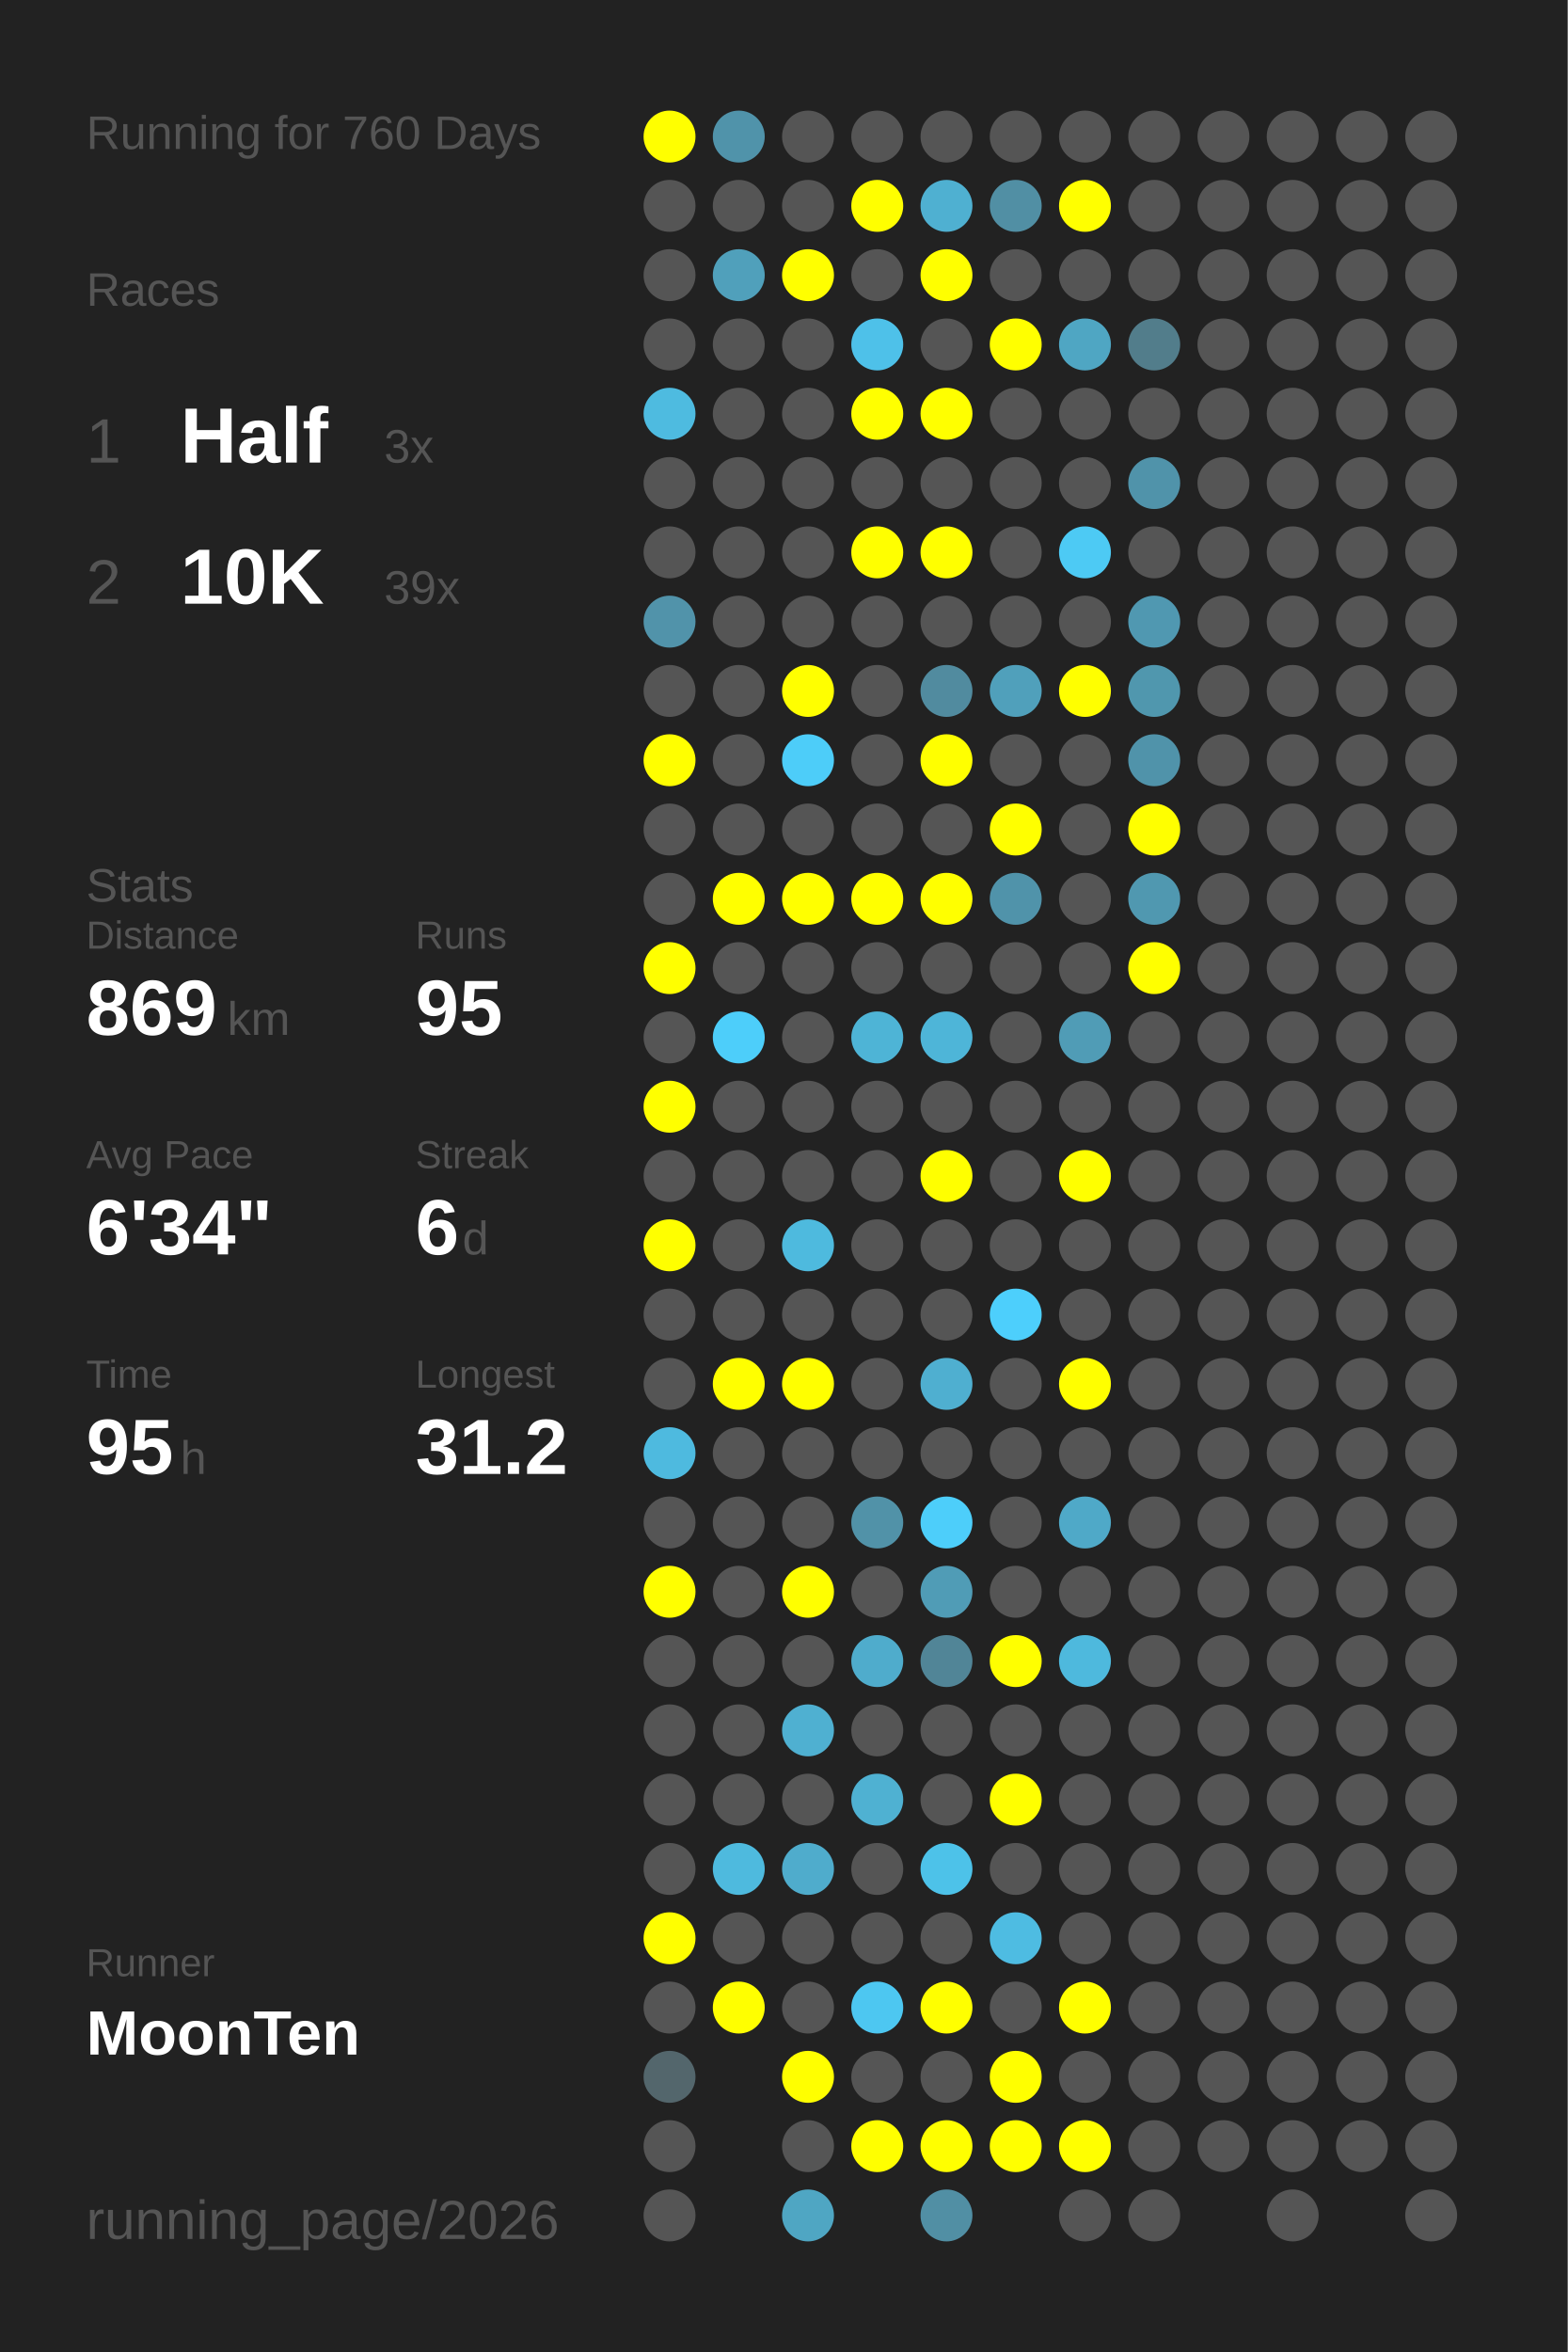
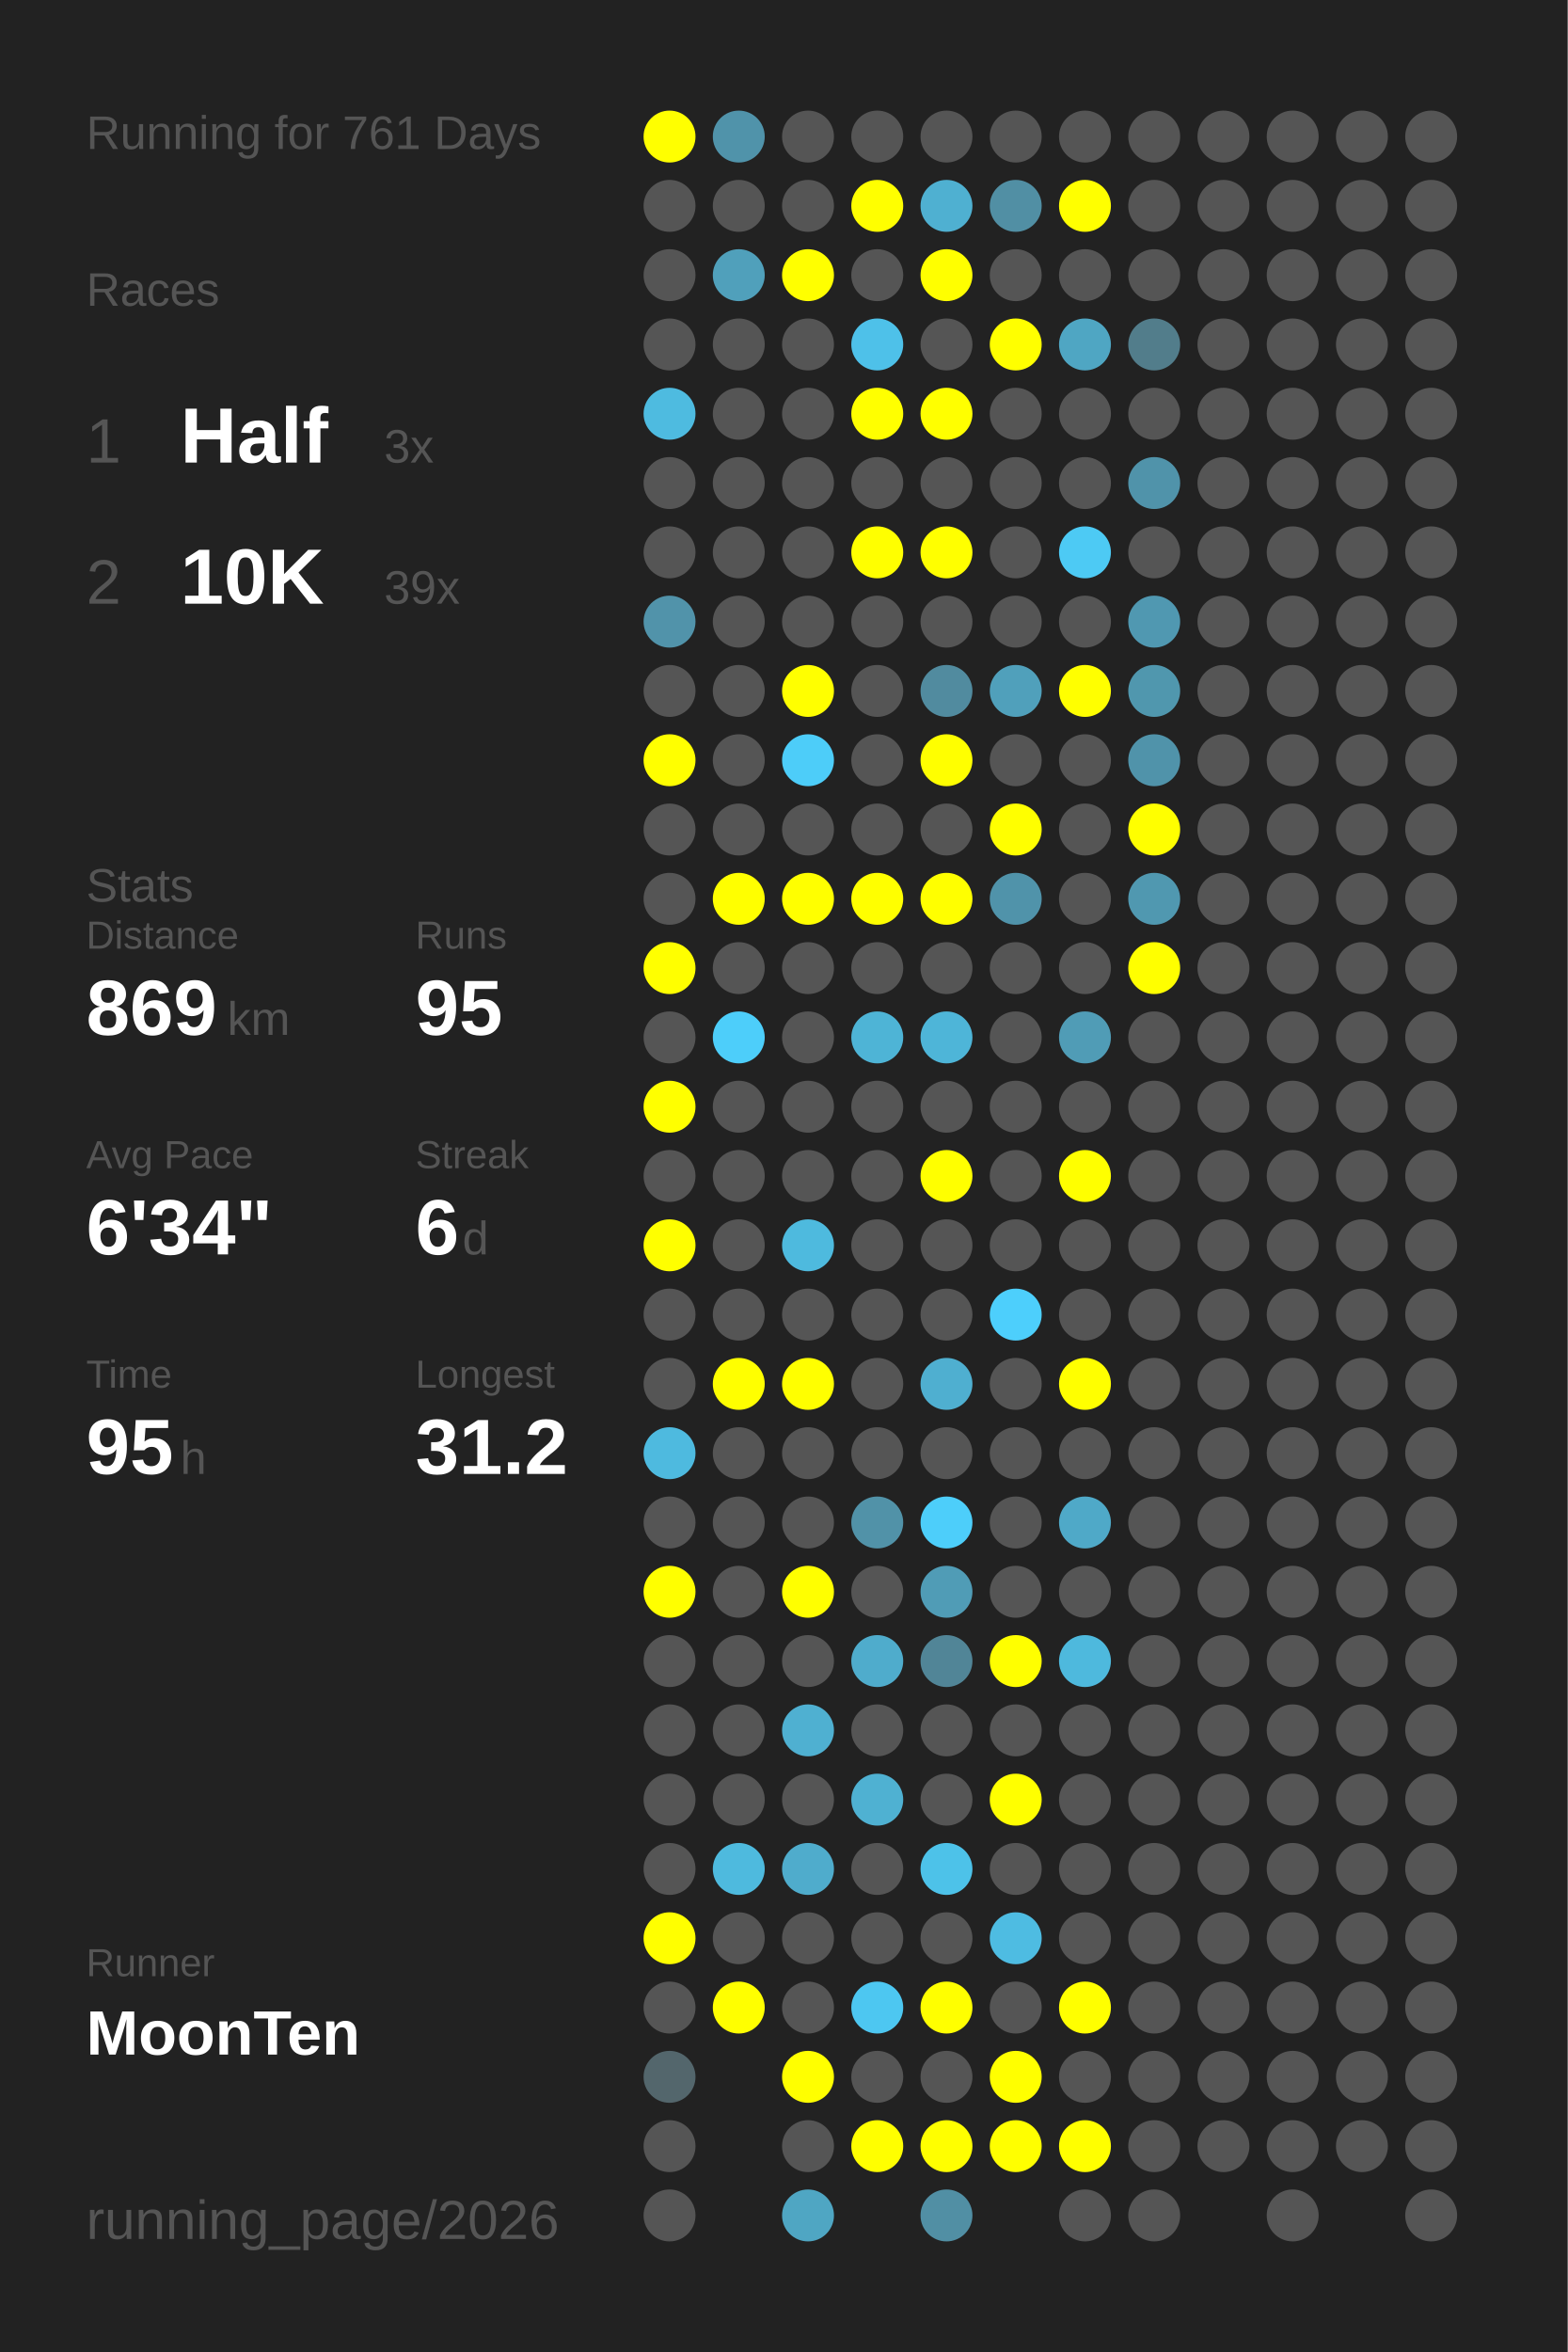
<svg xmlns="http://www.w3.org/2000/svg" baseProfile="full" height="300mm" version="1.1" viewBox="0,0,200,300" width="200mm">
  <defs />
  <rect fill="#222222" height="300" width="200" x="0" y="0" />
-   <text fill="#555555" style="font-size:6px; font-family:Arial;" x="11" y="19">Running for 760 Days</text>
+   <text fill="#555555" style="font-size:6px; font-family:Arial;" x="11" y="19">Running for 761 Days</text>
  <text fill="#555555" style="font-size:6px; font-family:Arial;" x="11" y="39">Races</text>
  <text fill="#555555" style="font-size:8px; font-family:Arial;" x="11" y="59">1</text>
  <text fill="#FFFFFF" style="font-size:10px; font-family:Arial; font-weight:bold;" x="23" y="59">Half</text>
  <text fill="#555555" style="font-size:6px; font-family:Arial;" x="49" y="59">3x</text>
  <text fill="#555555" style="font-size:8px; font-family:Arial;" x="11" y="77">2</text>
  <text fill="#FFFFFF" style="font-size:10px; font-family:Arial; font-weight:bold;" x="23" y="77">10K</text>
  <text fill="#555555" style="font-size:6px; font-family:Arial;" x="49" y="77">39x</text>
  <text fill="#555555" style="font-size:6px; font-family:Arial;" x="11" y="115">Stats</text>
  <text fill="#555555" style="font-size:5px; font-family:Arial;" x="11" y="121">Distance</text>
  <text fill="#FFFFFF" style="font-size:10px; font-family:Arial; font-weight:bold;" x="11" y="132">869</text>
  <text fill="#555555" style="font-size:6px; font-family:Arial;" x="29" y="132">km</text>
  <text fill="#555555" style="font-size:5px; font-family:Arial;" x="53" y="121">Runs</text>
  <text fill="#FFFFFF" style="font-size:10px; font-family:Arial; font-weight:bold;" x="53" y="132">95</text>
  <text fill="#555555" style="font-size:5px; font-family:Arial;" x="11" y="149">Avg Pace</text>
  <text fill="#FFFFFF" style="font-size:10px; font-family:Arial; font-weight:bold;" x="11" y="160">6'34"</text>
  <text fill="#555555" style="font-size:5px; font-family:Arial;" x="53" y="149">Streak</text>
  <text fill="#FFFFFF" style="font-size:10px; font-family:Arial; font-weight:bold;" x="53" y="160">6</text>
  <text fill="#555555" style="font-size:6px; font-family:Arial;" x="59" y="160">d</text>
  <text fill="#555555" style="font-size:5px; font-family:Arial;" x="11" y="177">Time</text>
  <text fill="#FFFFFF" style="font-size:10px; font-family:Arial; font-weight:bold;" x="11" y="188">95</text>
  <text fill="#555555" style="font-size:6px; font-family:Arial;" x="23" y="188">h</text>
  <text fill="#555555" style="font-size:5px; font-family:Arial;" x="53" y="177">Longest</text>
  <text fill="#FFFFFF" style="font-size:10px; font-family:Arial; font-weight:bold;" x="53" y="188">31.2</text>
  <text fill="#555555" style="font-size:5px; font-family:Arial;" x="11" y="252.065">Runner</text>
  <text fill="#FFFFFF" style="font-size:8px; font-family:Arial; font-weight:bold;" x="11" y="262.065">MoonTen</text>
  <text fill="#555555" style="font-size:7px; font-family:Arial;" x="11" y="285.581">running_page/2026</text>
  <circle cx="85.417" cy="17.419" fill="#FFFF00" r="3.312" />
  <circle cx="85.417" cy="26.258" fill="#555555" r="3.312" />
  <circle cx="85.417" cy="35.097" fill="#555555" r="3.312" />
  <circle cx="85.417" cy="43.935" fill="#555555" r="3.312" />
  <circle cx="85.417" cy="52.774" fill="#4ebbe0" r="3.312" />
  <circle cx="85.417" cy="61.613" fill="#555555" r="3.312" />
  <circle cx="85.417" cy="70.452" fill="#555555" r="3.312" />
  <circle cx="85.417" cy="79.29" fill="#5193aa" r="3.312" />
  <circle cx="85.417" cy="88.129" fill="#555555" r="3.312" />
  <circle cx="85.417" cy="96.968" fill="#FFFF00" r="3.312" />
  <circle cx="85.417" cy="105.806" fill="#555555" r="3.312" />
  <circle cx="85.417" cy="114.645" fill="#555555" r="3.312" />
  <circle cx="85.417" cy="123.484" fill="#FFFF00" r="3.312" />
  <circle cx="85.417" cy="132.323" fill="#555555" r="3.312" />
  <circle cx="85.417" cy="141.161" fill="#FFFF00" r="3.312" />
  <circle cx="85.417" cy="150" fill="#555555" r="3.312" />
  <circle cx="85.417" cy="158.839" fill="#FFFF00" r="3.312" />
  <circle cx="85.417" cy="167.677" fill="#555555" r="3.312" />
  <circle cx="85.417" cy="176.516" fill="#555555" r="3.312" />
  <circle cx="85.417" cy="185.355" fill="#4ebadf" r="3.312" />
  <circle cx="85.417" cy="194.194" fill="#555555" r="3.312" />
  <circle cx="85.417" cy="203.032" fill="#FFFF00" r="3.312" />
  <circle cx="85.417" cy="211.871" fill="#555555" r="3.312" />
  <circle cx="85.417" cy="220.71" fill="#555555" r="3.312" />
  <circle cx="85.417" cy="229.548" fill="#555555" r="3.312" />
  <circle cx="85.417" cy="238.387" fill="#555555" r="3.312" />
  <circle cx="85.417" cy="247.226" fill="#FFFF00" r="3.312" />
  <circle cx="85.417" cy="256.065" fill="#555555" r="3.312" />
  <circle cx="85.417" cy="264.903" fill="#53666c" r="3.312" />
  <circle cx="85.417" cy="273.742" fill="#555555" r="3.312" />
  <circle cx="85.417" cy="282.581" fill="#555555" r="3.312" />
  <circle cx="94.25" cy="17.419" fill="#5093aa" r="3.312" />
  <circle cx="94.25" cy="26.258" fill="#555555" r="3.312" />
  <circle cx="94.25" cy="35.097" fill="#50a0bb" r="3.312" />
  <circle cx="94.25" cy="43.935" fill="#555555" r="3.312" />
  <circle cx="94.25" cy="52.774" fill="#555555" r="3.312" />
  <circle cx="94.25" cy="61.613" fill="#555555" r="3.312" />
  <circle cx="94.25" cy="70.452" fill="#555555" r="3.312" />
  <circle cx="94.25" cy="79.29" fill="#555555" r="3.312" />
  <circle cx="94.25" cy="88.129" fill="#555555" r="3.312" />
  <circle cx="94.25" cy="96.968" fill="#555555" r="3.312" />
  <circle cx="94.25" cy="105.806" fill="#555555" r="3.312" />
  <circle cx="94.25" cy="114.645" fill="#FFFF00" r="3.312" />
  <circle cx="94.25" cy="123.484" fill="#555555" r="3.312" />
  <circle cx="94.25" cy="132.323" fill="#4dcefa" r="3.312" />
  <circle cx="94.25" cy="141.161" fill="#555555" r="3.312" />
  <circle cx="94.25" cy="150" fill="#555555" r="3.312" />
  <circle cx="94.25" cy="158.839" fill="#555555" r="3.312" />
  <circle cx="94.25" cy="167.677" fill="#555555" r="3.312" />
  <circle cx="94.25" cy="176.516" fill="#FFFF00" r="3.312" />
  <circle cx="94.25" cy="185.355" fill="#555555" r="3.312" />
  <circle cx="94.25" cy="194.194" fill="#555555" r="3.312" />
  <circle cx="94.25" cy="203.032" fill="#555555" r="3.312" />
  <circle cx="94.25" cy="211.871" fill="#555555" r="3.312" />
  <circle cx="94.25" cy="220.71" fill="#555555" r="3.312" />
  <circle cx="94.25" cy="229.548" fill="#555555" r="3.312" />
  <circle cx="94.25" cy="238.387" fill="#4ebade" r="3.312" />
  <circle cx="94.25" cy="247.226" fill="#555555" r="3.312" />
  <circle cx="94.25" cy="256.065" fill="#FFFF00" r="3.312" />
  <circle cx="103.083" cy="17.419" fill="#555555" r="3.312" />
  <circle cx="103.083" cy="26.258" fill="#555555" r="3.312" />
  <circle cx="103.083" cy="35.097" fill="#FFFF00" r="3.312" />
  <circle cx="103.083" cy="43.935" fill="#555555" r="3.312" />
  <circle cx="103.083" cy="52.774" fill="#555555" r="3.312" />
  <circle cx="103.083" cy="61.613" fill="#555555" r="3.312" />
  <circle cx="103.083" cy="70.452" fill="#555555" r="3.312" />
  <circle cx="103.083" cy="79.29" fill="#555555" r="3.312" />
  <circle cx="103.083" cy="88.129" fill="#FFFF00" r="3.312" />
  <circle cx="103.083" cy="96.968" fill="#4dcdf9" r="3.312" />
  <circle cx="103.083" cy="105.806" fill="#555555" r="3.312" />
  <circle cx="103.083" cy="114.645" fill="#FFFF00" r="3.312" />
  <circle cx="103.083" cy="123.484" fill="#555555" r="3.312" />
  <circle cx="103.083" cy="132.323" fill="#555555" r="3.312" />
  <circle cx="103.083" cy="141.161" fill="#555555" r="3.312" />
  <circle cx="103.083" cy="150" fill="#555555" r="3.312" />
  <circle cx="103.083" cy="158.839" fill="#4ebade" r="3.312" />
  <circle cx="103.083" cy="167.677" fill="#555555" r="3.312" />
  <circle cx="103.083" cy="176.516" fill="#FFFF00" r="3.312" />
  <circle cx="103.083" cy="185.355" fill="#555555" r="3.312" />
  <circle cx="103.083" cy="194.194" fill="#555555" r="3.312" />
  <circle cx="103.083" cy="203.032" fill="#FFFF00" r="3.312" />
  <circle cx="103.083" cy="211.871" fill="#555555" r="3.312" />
  <circle cx="103.083" cy="220.71" fill="#4fb0d1" r="3.312" />
  <circle cx="103.083" cy="229.548" fill="#555555" r="3.312" />
  <circle cx="103.083" cy="238.387" fill="#4faccc" r="3.312" />
  <circle cx="103.083" cy="247.226" fill="#555555" r="3.312" />
  <circle cx="103.083" cy="256.065" fill="#555555" r="3.312" />
  <circle cx="103.083" cy="264.903" fill="#FFFF00" r="3.312" />
  <circle cx="103.083" cy="273.742" fill="#555555" r="3.312" />
  <circle cx="103.083" cy="282.581" fill="#4fa6c3" r="3.312" />
  <circle cx="111.917" cy="17.419" fill="#555555" r="3.312" />
  <circle cx="111.917" cy="26.258" fill="#FFFF00" r="3.312" />
  <circle cx="111.917" cy="35.097" fill="#555555" r="3.312" />
  <circle cx="111.917" cy="43.935" fill="#4ec1e9" r="3.312" />
  <circle cx="111.917" cy="52.774" fill="#FFFF00" r="3.312" />
  <circle cx="111.917" cy="61.613" fill="#555555" r="3.312" />
  <circle cx="111.917" cy="70.452" fill="#FFFF00" r="3.312" />
  <circle cx="111.917" cy="79.29" fill="#555555" r="3.312" />
  <circle cx="111.917" cy="88.129" fill="#555555" r="3.312" />
  <circle cx="111.917" cy="96.968" fill="#555555" r="3.312" />
  <circle cx="111.917" cy="105.806" fill="#555555" r="3.312" />
  <circle cx="111.917" cy="114.645" fill="#FFFF00" r="3.312" />
  <circle cx="111.917" cy="123.484" fill="#555555" r="3.312" />
  <circle cx="111.917" cy="132.323" fill="#4eb4d6" r="3.312" />
  <circle cx="111.917" cy="141.161" fill="#555555" r="3.312" />
  <circle cx="111.917" cy="150" fill="#555555" r="3.312" />
  <circle cx="111.917" cy="158.839" fill="#555555" r="3.312" />
  <circle cx="111.917" cy="167.677" fill="#555555" r="3.312" />
  <circle cx="111.917" cy="176.516" fill="#555555" r="3.312" />
  <circle cx="111.917" cy="185.355" fill="#555555" r="3.312" />
  <circle cx="111.917" cy="194.194" fill="#5192a8" r="3.312" />
  <circle cx="111.917" cy="203.032" fill="#555555" r="3.312" />
  <circle cx="111.917" cy="211.871" fill="#4faccc" r="3.312" />
  <circle cx="111.917" cy="220.71" fill="#555555" r="3.312" />
  <circle cx="111.917" cy="229.548" fill="#4fb1d2" r="3.312" />
  <circle cx="111.917" cy="238.387" fill="#555555" r="3.312" />
  <circle cx="111.917" cy="247.226" fill="#555555" r="3.312" />
  <circle cx="111.917" cy="256.065" fill="#4dc7f1" r="3.312" />
  <circle cx="111.917" cy="264.903" fill="#555555" r="3.312" />
  <circle cx="111.917" cy="273.742" fill="#FFFF00" r="3.312" />
  <circle cx="120.75" cy="17.419" fill="#555555" r="3.312" />
  <circle cx="120.75" cy="26.258" fill="#4fb0d1" r="3.312" />
  <circle cx="120.75" cy="35.097" fill="#FFFF00" r="3.312" />
  <circle cx="120.75" cy="43.935" fill="#555555" r="3.312" />
  <circle cx="120.75" cy="52.774" fill="#FFFF00" r="3.312" />
  <circle cx="120.75" cy="61.613" fill="#555555" r="3.312" />
  <circle cx="120.75" cy="70.452" fill="#FFFF00" r="3.312" />
  <circle cx="120.75" cy="79.29" fill="#555555" r="3.312" />
  <circle cx="120.75" cy="88.129" fill="#518b9f" r="3.312" />
  <circle cx="120.75" cy="96.968" fill="#FFFF00" r="3.312" />
  <circle cx="120.75" cy="105.806" fill="#555555" r="3.312" />
  <circle cx="120.75" cy="114.645" fill="#FFFF00" r="3.312" />
  <circle cx="120.75" cy="123.484" fill="#555555" r="3.312" />
  <circle cx="120.75" cy="132.323" fill="#4eb5d8" r="3.312" />
  <circle cx="120.75" cy="141.161" fill="#555555" r="3.312" />
  <circle cx="120.75" cy="150" fill="#FFFF00" r="3.312" />
  <circle cx="120.75" cy="158.839" fill="#555555" r="3.312" />
  <circle cx="120.75" cy="167.677" fill="#555555" r="3.312" />
  <circle cx="120.75" cy="176.516" fill="#4fafd0" r="3.312" />
  <circle cx="120.75" cy="185.355" fill="#555555" r="3.312" />
  <circle cx="120.75" cy="194.194" fill="#4dcefa" r="3.312" />
  <circle cx="120.75" cy="203.032" fill="#509cb6" r="3.312" />
  <circle cx="120.75" cy="211.871" fill="#518597" r="3.312" />
  <circle cx="120.75" cy="220.71" fill="#555555" r="3.312" />
  <circle cx="120.75" cy="229.548" fill="#555555" r="3.312" />
  <circle cx="120.75" cy="238.387" fill="#4dc2e9" r="3.312" />
  <circle cx="120.75" cy="247.226" fill="#555555" r="3.312" />
  <circle cx="120.75" cy="256.065" fill="#FFFF00" r="3.312" />
  <circle cx="120.75" cy="264.903" fill="#555555" r="3.312" />
  <circle cx="120.75" cy="273.742" fill="#FFFF00" r="3.312" />
  <circle cx="120.75" cy="282.581" fill="#518fa4" r="3.312" />
  <circle cx="129.583" cy="17.419" fill="#555555" r="3.312" />
  <circle cx="129.583" cy="26.258" fill="#518fa4" r="3.312" />
  <circle cx="129.583" cy="35.097" fill="#555555" r="3.312" />
  <circle cx="129.583" cy="43.935" fill="#FFFF00" r="3.312" />
  <circle cx="129.583" cy="52.774" fill="#555555" r="3.312" />
  <circle cx="129.583" cy="61.613" fill="#555555" r="3.312" />
  <circle cx="129.583" cy="70.452" fill="#555555" r="3.312" />
  <circle cx="129.583" cy="79.29" fill="#555555" r="3.312" />
  <circle cx="129.583" cy="88.129" fill="#50a0bb" r="3.312" />
  <circle cx="129.583" cy="96.968" fill="#555555" r="3.312" />
  <circle cx="129.583" cy="105.806" fill="#FFFF00" r="3.312" />
  <circle cx="129.583" cy="114.645" fill="#5093aa" r="3.312" />
  <circle cx="129.583" cy="123.484" fill="#555555" r="3.312" />
  <circle cx="129.583" cy="132.323" fill="#555555" r="3.312" />
  <circle cx="129.583" cy="141.161" fill="#555555" r="3.312" />
  <circle cx="129.583" cy="150" fill="#555555" r="3.312" />
  <circle cx="129.583" cy="158.839" fill="#555555" r="3.312" />
  <circle cx="129.583" cy="167.677" fill="#4dcffc" r="3.312" />
  <circle cx="129.583" cy="176.516" fill="#555555" r="3.312" />
  <circle cx="129.583" cy="185.355" fill="#555555" r="3.312" />
  <circle cx="129.583" cy="194.194" fill="#555555" r="3.312" />
  <circle cx="129.583" cy="203.032" fill="#555555" r="3.312" />
  <circle cx="129.583" cy="211.871" fill="#FFFF00" r="3.312" />
  <circle cx="129.583" cy="220.71" fill="#555555" r="3.312" />
  <circle cx="129.583" cy="229.548" fill="#FFFF00" r="3.312" />
  <circle cx="129.583" cy="238.387" fill="#555555" r="3.312" />
  <circle cx="129.583" cy="247.226" fill="#4ebce2" r="3.312" />
  <circle cx="129.583" cy="256.065" fill="#555555" r="3.312" />
  <circle cx="129.583" cy="264.903" fill="#FFFF00" r="3.312" />
  <circle cx="129.583" cy="273.742" fill="#FFFF00" r="3.312" />
  <circle cx="138.417" cy="17.419" fill="#555555" r="3.312" />
  <circle cx="138.417" cy="26.258" fill="#FFFF00" r="3.312" />
  <circle cx="138.417" cy="35.097" fill="#555555" r="3.312" />
  <circle cx="138.417" cy="43.935" fill="#4fa6c3" r="3.312" />
  <circle cx="138.417" cy="52.774" fill="#555555" r="3.312" />
  <circle cx="138.417" cy="61.613" fill="#555555" r="3.312" />
  <circle cx="138.417" cy="70.452" fill="#4dcaf4" r="3.312" />
  <circle cx="138.417" cy="79.29" fill="#555555" r="3.312" />
  <circle cx="138.417" cy="88.129" fill="#FFFF00" r="3.312" />
  <circle cx="138.417" cy="96.968" fill="#555555" r="3.312" />
  <circle cx="138.417" cy="105.806" fill="#555555" r="3.312" />
  <circle cx="138.417" cy="114.645" fill="#555555" r="3.312" />
  <circle cx="138.417" cy="123.484" fill="#555555" r="3.312" />
  <circle cx="138.417" cy="132.323" fill="#509cb6" r="3.312" />
  <circle cx="138.417" cy="141.161" fill="#555555" r="3.312" />
  <circle cx="138.417" cy="150" fill="#FFFF00" r="3.312" />
  <circle cx="138.417" cy="158.839" fill="#555555" r="3.312" />
  <circle cx="138.417" cy="167.677" fill="#555555" r="3.312" />
  <circle cx="138.417" cy="176.516" fill="#FFFF00" r="3.312" />
  <circle cx="138.417" cy="185.355" fill="#555555" r="3.312" />
  <circle cx="138.417" cy="194.194" fill="#4fa9c8" r="3.312" />
  <circle cx="138.417" cy="203.032" fill="#555555" r="3.312" />
  <circle cx="138.417" cy="211.871" fill="#4eb9dd" r="3.312" />
  <circle cx="138.417" cy="220.71" fill="#555555" r="3.312" />
  <circle cx="138.417" cy="229.548" fill="#555555" r="3.312" />
  <circle cx="138.417" cy="238.387" fill="#555555" r="3.312" />
  <circle cx="138.417" cy="247.226" fill="#555555" r="3.312" />
  <circle cx="138.417" cy="256.065" fill="#FFFF00" r="3.312" />
  <circle cx="138.417" cy="264.903" fill="#555555" r="3.312" />
  <circle cx="138.417" cy="273.742" fill="#FFFF00" r="3.312" />
  <circle cx="138.417" cy="282.581" fill="#555555" r="3.312" />
  <circle cx="147.25" cy="17.419" fill="#555555" r="3.312" />
  <circle cx="147.25" cy="26.258" fill="#555555" r="3.312" />
  <circle cx="147.25" cy="35.097" fill="#555555" r="3.312" />
  <circle cx="147.25" cy="43.935" fill="#527d8b" r="3.312" />
  <circle cx="147.25" cy="52.774" fill="#555555" r="3.312" />
  <circle cx="147.25" cy="61.613" fill="#5093aa" r="3.312" />
  <circle cx="147.25" cy="70.452" fill="#555555" r="3.312" />
  <circle cx="147.25" cy="79.29" fill="#5098b1" r="3.312" />
  <circle cx="147.25" cy="88.129" fill="#5097ae" r="3.312" />
  <circle cx="147.25" cy="96.968" fill="#5093aa" r="3.312" />
  <circle cx="147.25" cy="105.806" fill="#FFFF00" r="3.312" />
  <circle cx="147.25" cy="114.645" fill="#5098b0" r="3.312" />
  <circle cx="147.25" cy="123.484" fill="#FFFF00" r="3.312" />
  <circle cx="147.25" cy="132.323" fill="#555555" r="3.312" />
  <circle cx="147.25" cy="141.161" fill="#555555" r="3.312" />
  <circle cx="147.25" cy="150" fill="#555555" r="3.312" />
  <circle cx="147.25" cy="158.839" fill="#555555" r="3.312" />
  <circle cx="147.25" cy="167.677" fill="#555555" r="3.312" />
  <circle cx="147.25" cy="176.516" fill="#555555" r="3.312" />
  <circle cx="147.25" cy="185.355" fill="#555555" r="3.312" />
  <circle cx="147.25" cy="194.194" fill="#555555" r="3.312" />
  <circle cx="147.25" cy="203.032" fill="#555555" r="3.312" />
  <circle cx="147.25" cy="211.871" fill="#555555" r="3.312" />
  <circle cx="147.25" cy="220.71" fill="#555555" r="3.312" />
  <circle cx="147.25" cy="229.548" fill="#555555" r="3.312" />
  <circle cx="147.25" cy="238.387" fill="#555555" r="3.312" />
  <circle cx="147.25" cy="247.226" fill="#555555" r="3.312" />
  <circle cx="147.25" cy="256.065" fill="#555555" r="3.312" />
  <circle cx="147.25" cy="264.903" fill="#555555" r="3.312" />
  <circle cx="147.25" cy="273.742" fill="#555555" r="3.312" />
  <circle cx="147.25" cy="282.581" fill="#555555" r="3.312" />
  <circle cx="156.083" cy="17.419" fill="#555555" r="3.312" />
  <circle cx="156.083" cy="26.258" fill="#555555" r="3.312" />
  <circle cx="156.083" cy="35.097" fill="#555555" r="3.312" />
  <circle cx="156.083" cy="43.935" fill="#555555" r="3.312" />
  <circle cx="156.083" cy="52.774" fill="#555555" r="3.312" />
  <circle cx="156.083" cy="61.613" fill="#555555" r="3.312" />
  <circle cx="156.083" cy="70.452" fill="#555555" r="3.312" />
  <circle cx="156.083" cy="79.29" fill="#555555" r="3.312" />
  <circle cx="156.083" cy="88.129" fill="#555555" r="3.312" />
  <circle cx="156.083" cy="96.968" fill="#555555" r="3.312" />
  <circle cx="156.083" cy="105.806" fill="#555555" r="3.312" />
  <circle cx="156.083" cy="114.645" fill="#555555" r="3.312" />
  <circle cx="156.083" cy="123.484" fill="#555555" r="3.312" />
  <circle cx="156.083" cy="132.323" fill="#555555" r="3.312" />
  <circle cx="156.083" cy="141.161" fill="#555555" r="3.312" />
  <circle cx="156.083" cy="150" fill="#555555" r="3.312" />
  <circle cx="156.083" cy="158.839" fill="#555555" r="3.312" />
  <circle cx="156.083" cy="167.677" fill="#555555" r="3.312" />
  <circle cx="156.083" cy="176.516" fill="#555555" r="3.312" />
  <circle cx="156.083" cy="185.355" fill="#555555" r="3.312" />
  <circle cx="156.083" cy="194.194" fill="#555555" r="3.312" />
  <circle cx="156.083" cy="203.032" fill="#555555" r="3.312" />
  <circle cx="156.083" cy="211.871" fill="#555555" r="3.312" />
  <circle cx="156.083" cy="220.71" fill="#555555" r="3.312" />
  <circle cx="156.083" cy="229.548" fill="#555555" r="3.312" />
  <circle cx="156.083" cy="238.387" fill="#555555" r="3.312" />
  <circle cx="156.083" cy="247.226" fill="#555555" r="3.312" />
  <circle cx="156.083" cy="256.065" fill="#555555" r="3.312" />
  <circle cx="156.083" cy="264.903" fill="#555555" r="3.312" />
  <circle cx="156.083" cy="273.742" fill="#555555" r="3.312" />
  <circle cx="164.917" cy="17.419" fill="#555555" r="3.312" />
  <circle cx="164.917" cy="26.258" fill="#555555" r="3.312" />
  <circle cx="164.917" cy="35.097" fill="#555555" r="3.312" />
  <circle cx="164.917" cy="43.935" fill="#555555" r="3.312" />
  <circle cx="164.917" cy="52.774" fill="#555555" r="3.312" />
  <circle cx="164.917" cy="61.613" fill="#555555" r="3.312" />
  <circle cx="164.917" cy="70.452" fill="#555555" r="3.312" />
  <circle cx="164.917" cy="79.29" fill="#555555" r="3.312" />
  <circle cx="164.917" cy="88.129" fill="#555555" r="3.312" />
  <circle cx="164.917" cy="96.968" fill="#555555" r="3.312" />
  <circle cx="164.917" cy="105.806" fill="#555555" r="3.312" />
  <circle cx="164.917" cy="114.645" fill="#555555" r="3.312" />
  <circle cx="164.917" cy="123.484" fill="#555555" r="3.312" />
  <circle cx="164.917" cy="132.323" fill="#555555" r="3.312" />
  <circle cx="164.917" cy="141.161" fill="#555555" r="3.312" />
  <circle cx="164.917" cy="150" fill="#555555" r="3.312" />
  <circle cx="164.917" cy="158.839" fill="#555555" r="3.312" />
  <circle cx="164.917" cy="167.677" fill="#555555" r="3.312" />
  <circle cx="164.917" cy="176.516" fill="#555555" r="3.312" />
  <circle cx="164.917" cy="185.355" fill="#555555" r="3.312" />
  <circle cx="164.917" cy="194.194" fill="#555555" r="3.312" />
  <circle cx="164.917" cy="203.032" fill="#555555" r="3.312" />
  <circle cx="164.917" cy="211.871" fill="#555555" r="3.312" />
  <circle cx="164.917" cy="220.71" fill="#555555" r="3.312" />
  <circle cx="164.917" cy="229.548" fill="#555555" r="3.312" />
  <circle cx="164.917" cy="238.387" fill="#555555" r="3.312" />
  <circle cx="164.917" cy="247.226" fill="#555555" r="3.312" />
  <circle cx="164.917" cy="256.065" fill="#555555" r="3.312" />
  <circle cx="164.917" cy="264.903" fill="#555555" r="3.312" />
  <circle cx="164.917" cy="273.742" fill="#555555" r="3.312" />
  <circle cx="164.917" cy="282.581" fill="#555555" r="3.312" />
  <circle cx="173.75" cy="17.419" fill="#555555" r="3.312" />
  <circle cx="173.75" cy="26.258" fill="#555555" r="3.312" />
  <circle cx="173.75" cy="35.097" fill="#555555" r="3.312" />
  <circle cx="173.75" cy="43.935" fill="#555555" r="3.312" />
  <circle cx="173.75" cy="52.774" fill="#555555" r="3.312" />
  <circle cx="173.75" cy="61.613" fill="#555555" r="3.312" />
  <circle cx="173.75" cy="70.452" fill="#555555" r="3.312" />
  <circle cx="173.75" cy="79.29" fill="#555555" r="3.312" />
  <circle cx="173.75" cy="88.129" fill="#555555" r="3.312" />
  <circle cx="173.75" cy="96.968" fill="#555555" r="3.312" />
  <circle cx="173.75" cy="105.806" fill="#555555" r="3.312" />
  <circle cx="173.75" cy="114.645" fill="#555555" r="3.312" />
  <circle cx="173.75" cy="123.484" fill="#555555" r="3.312" />
  <circle cx="173.75" cy="132.323" fill="#555555" r="3.312" />
  <circle cx="173.75" cy="141.161" fill="#555555" r="3.312" />
  <circle cx="173.75" cy="150" fill="#555555" r="3.312" />
  <circle cx="173.75" cy="158.839" fill="#555555" r="3.312" />
  <circle cx="173.75" cy="167.677" fill="#555555" r="3.312" />
  <circle cx="173.75" cy="176.516" fill="#555555" r="3.312" />
  <circle cx="173.75" cy="185.355" fill="#555555" r="3.312" />
  <circle cx="173.75" cy="194.194" fill="#555555" r="3.312" />
  <circle cx="173.75" cy="203.032" fill="#555555" r="3.312" />
  <circle cx="173.75" cy="211.871" fill="#555555" r="3.312" />
  <circle cx="173.75" cy="220.71" fill="#555555" r="3.312" />
  <circle cx="173.75" cy="229.548" fill="#555555" r="3.312" />
  <circle cx="173.75" cy="238.387" fill="#555555" r="3.312" />
  <circle cx="173.75" cy="247.226" fill="#555555" r="3.312" />
  <circle cx="173.75" cy="256.065" fill="#555555" r="3.312" />
  <circle cx="173.75" cy="264.903" fill="#555555" r="3.312" />
  <circle cx="173.75" cy="273.742" fill="#555555" r="3.312" />
  <circle cx="182.583" cy="17.419" fill="#555555" r="3.312" />
  <circle cx="182.583" cy="26.258" fill="#555555" r="3.312" />
  <circle cx="182.583" cy="35.097" fill="#555555" r="3.312" />
  <circle cx="182.583" cy="43.935" fill="#555555" r="3.312" />
  <circle cx="182.583" cy="52.774" fill="#555555" r="3.312" />
  <circle cx="182.583" cy="61.613" fill="#555555" r="3.312" />
  <circle cx="182.583" cy="70.452" fill="#555555" r="3.312" />
  <circle cx="182.583" cy="79.29" fill="#555555" r="3.312" />
  <circle cx="182.583" cy="88.129" fill="#555555" r="3.312" />
  <circle cx="182.583" cy="96.968" fill="#555555" r="3.312" />
  <circle cx="182.583" cy="105.806" fill="#555555" r="3.312" />
  <circle cx="182.583" cy="114.645" fill="#555555" r="3.312" />
  <circle cx="182.583" cy="123.484" fill="#555555" r="3.312" />
  <circle cx="182.583" cy="132.323" fill="#555555" r="3.312" />
  <circle cx="182.583" cy="141.161" fill="#555555" r="3.312" />
  <circle cx="182.583" cy="150" fill="#555555" r="3.312" />
  <circle cx="182.583" cy="158.839" fill="#555555" r="3.312" />
  <circle cx="182.583" cy="167.677" fill="#555555" r="3.312" />
  <circle cx="182.583" cy="176.516" fill="#555555" r="3.312" />
  <circle cx="182.583" cy="185.355" fill="#555555" r="3.312" />
  <circle cx="182.583" cy="194.194" fill="#555555" r="3.312" />
  <circle cx="182.583" cy="203.032" fill="#555555" r="3.312" />
  <circle cx="182.583" cy="211.871" fill="#555555" r="3.312" />
  <circle cx="182.583" cy="220.71" fill="#555555" r="3.312" />
  <circle cx="182.583" cy="229.548" fill="#555555" r="3.312" />
  <circle cx="182.583" cy="238.387" fill="#555555" r="3.312" />
  <circle cx="182.583" cy="247.226" fill="#555555" r="3.312" />
  <circle cx="182.583" cy="256.065" fill="#555555" r="3.312" />
  <circle cx="182.583" cy="264.903" fill="#555555" r="3.312" />
  <circle cx="182.583" cy="273.742" fill="#555555" r="3.312" />
  <circle cx="182.583" cy="282.581" fill="#555555" r="3.312" />
</svg>
